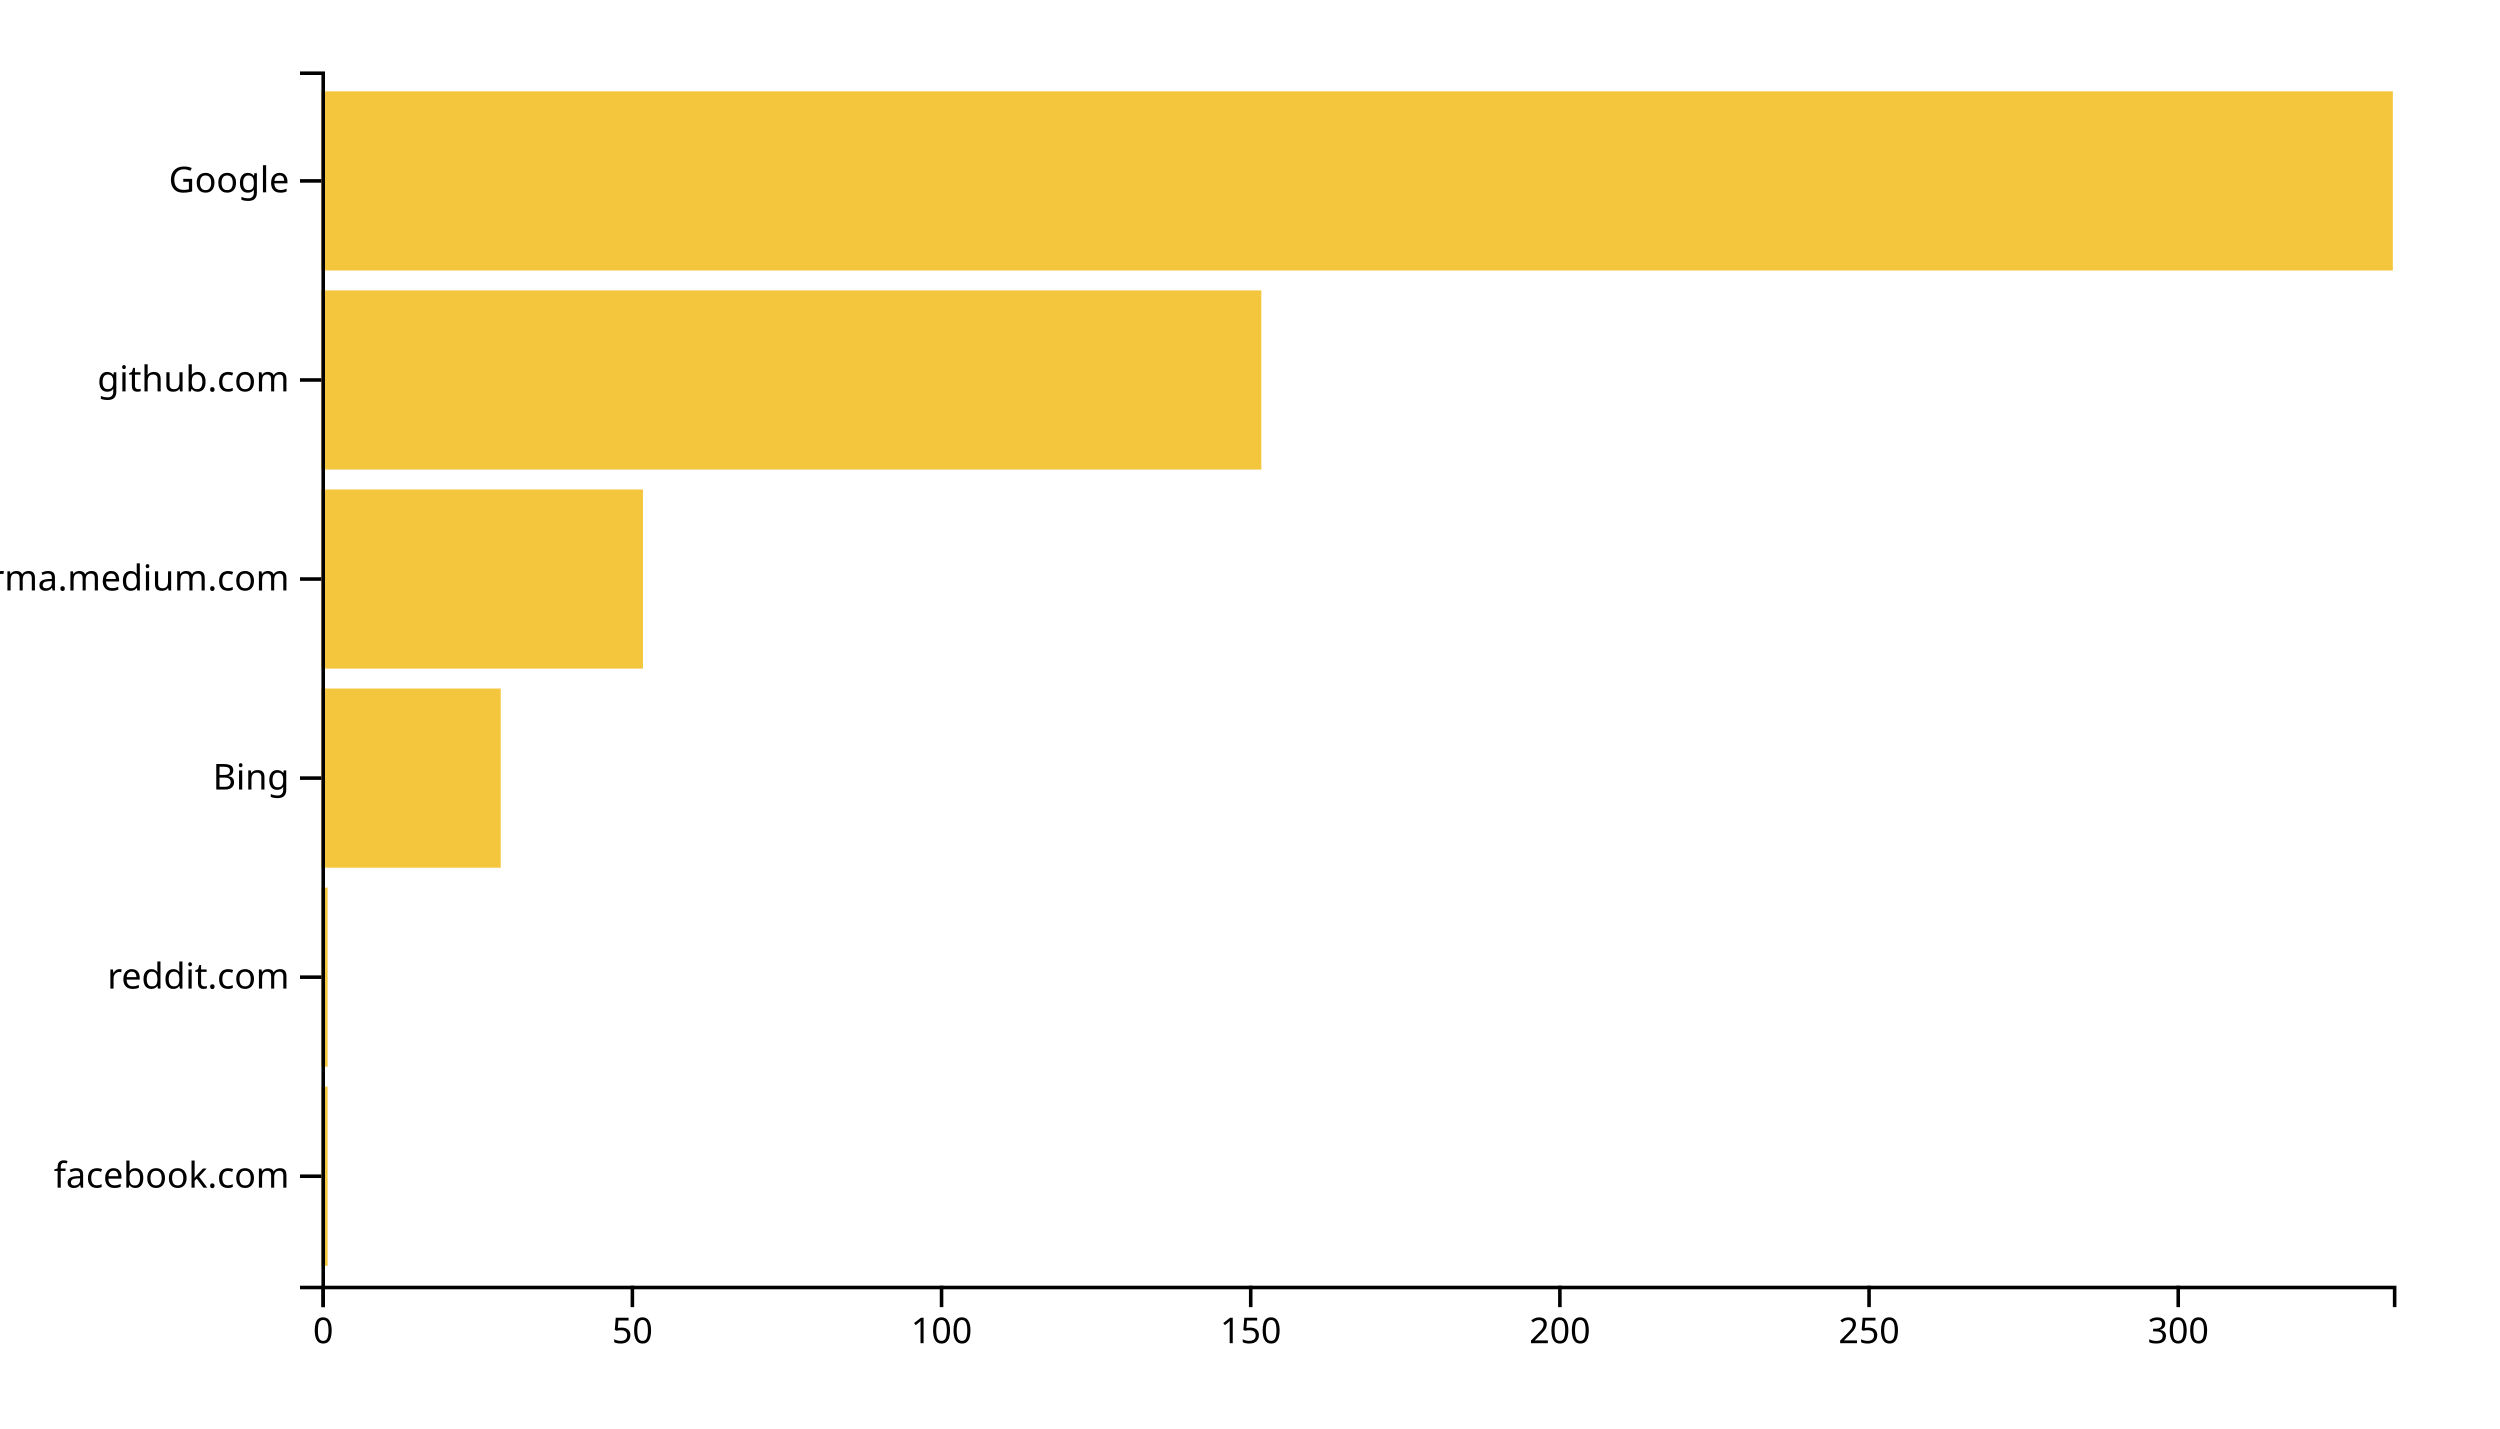
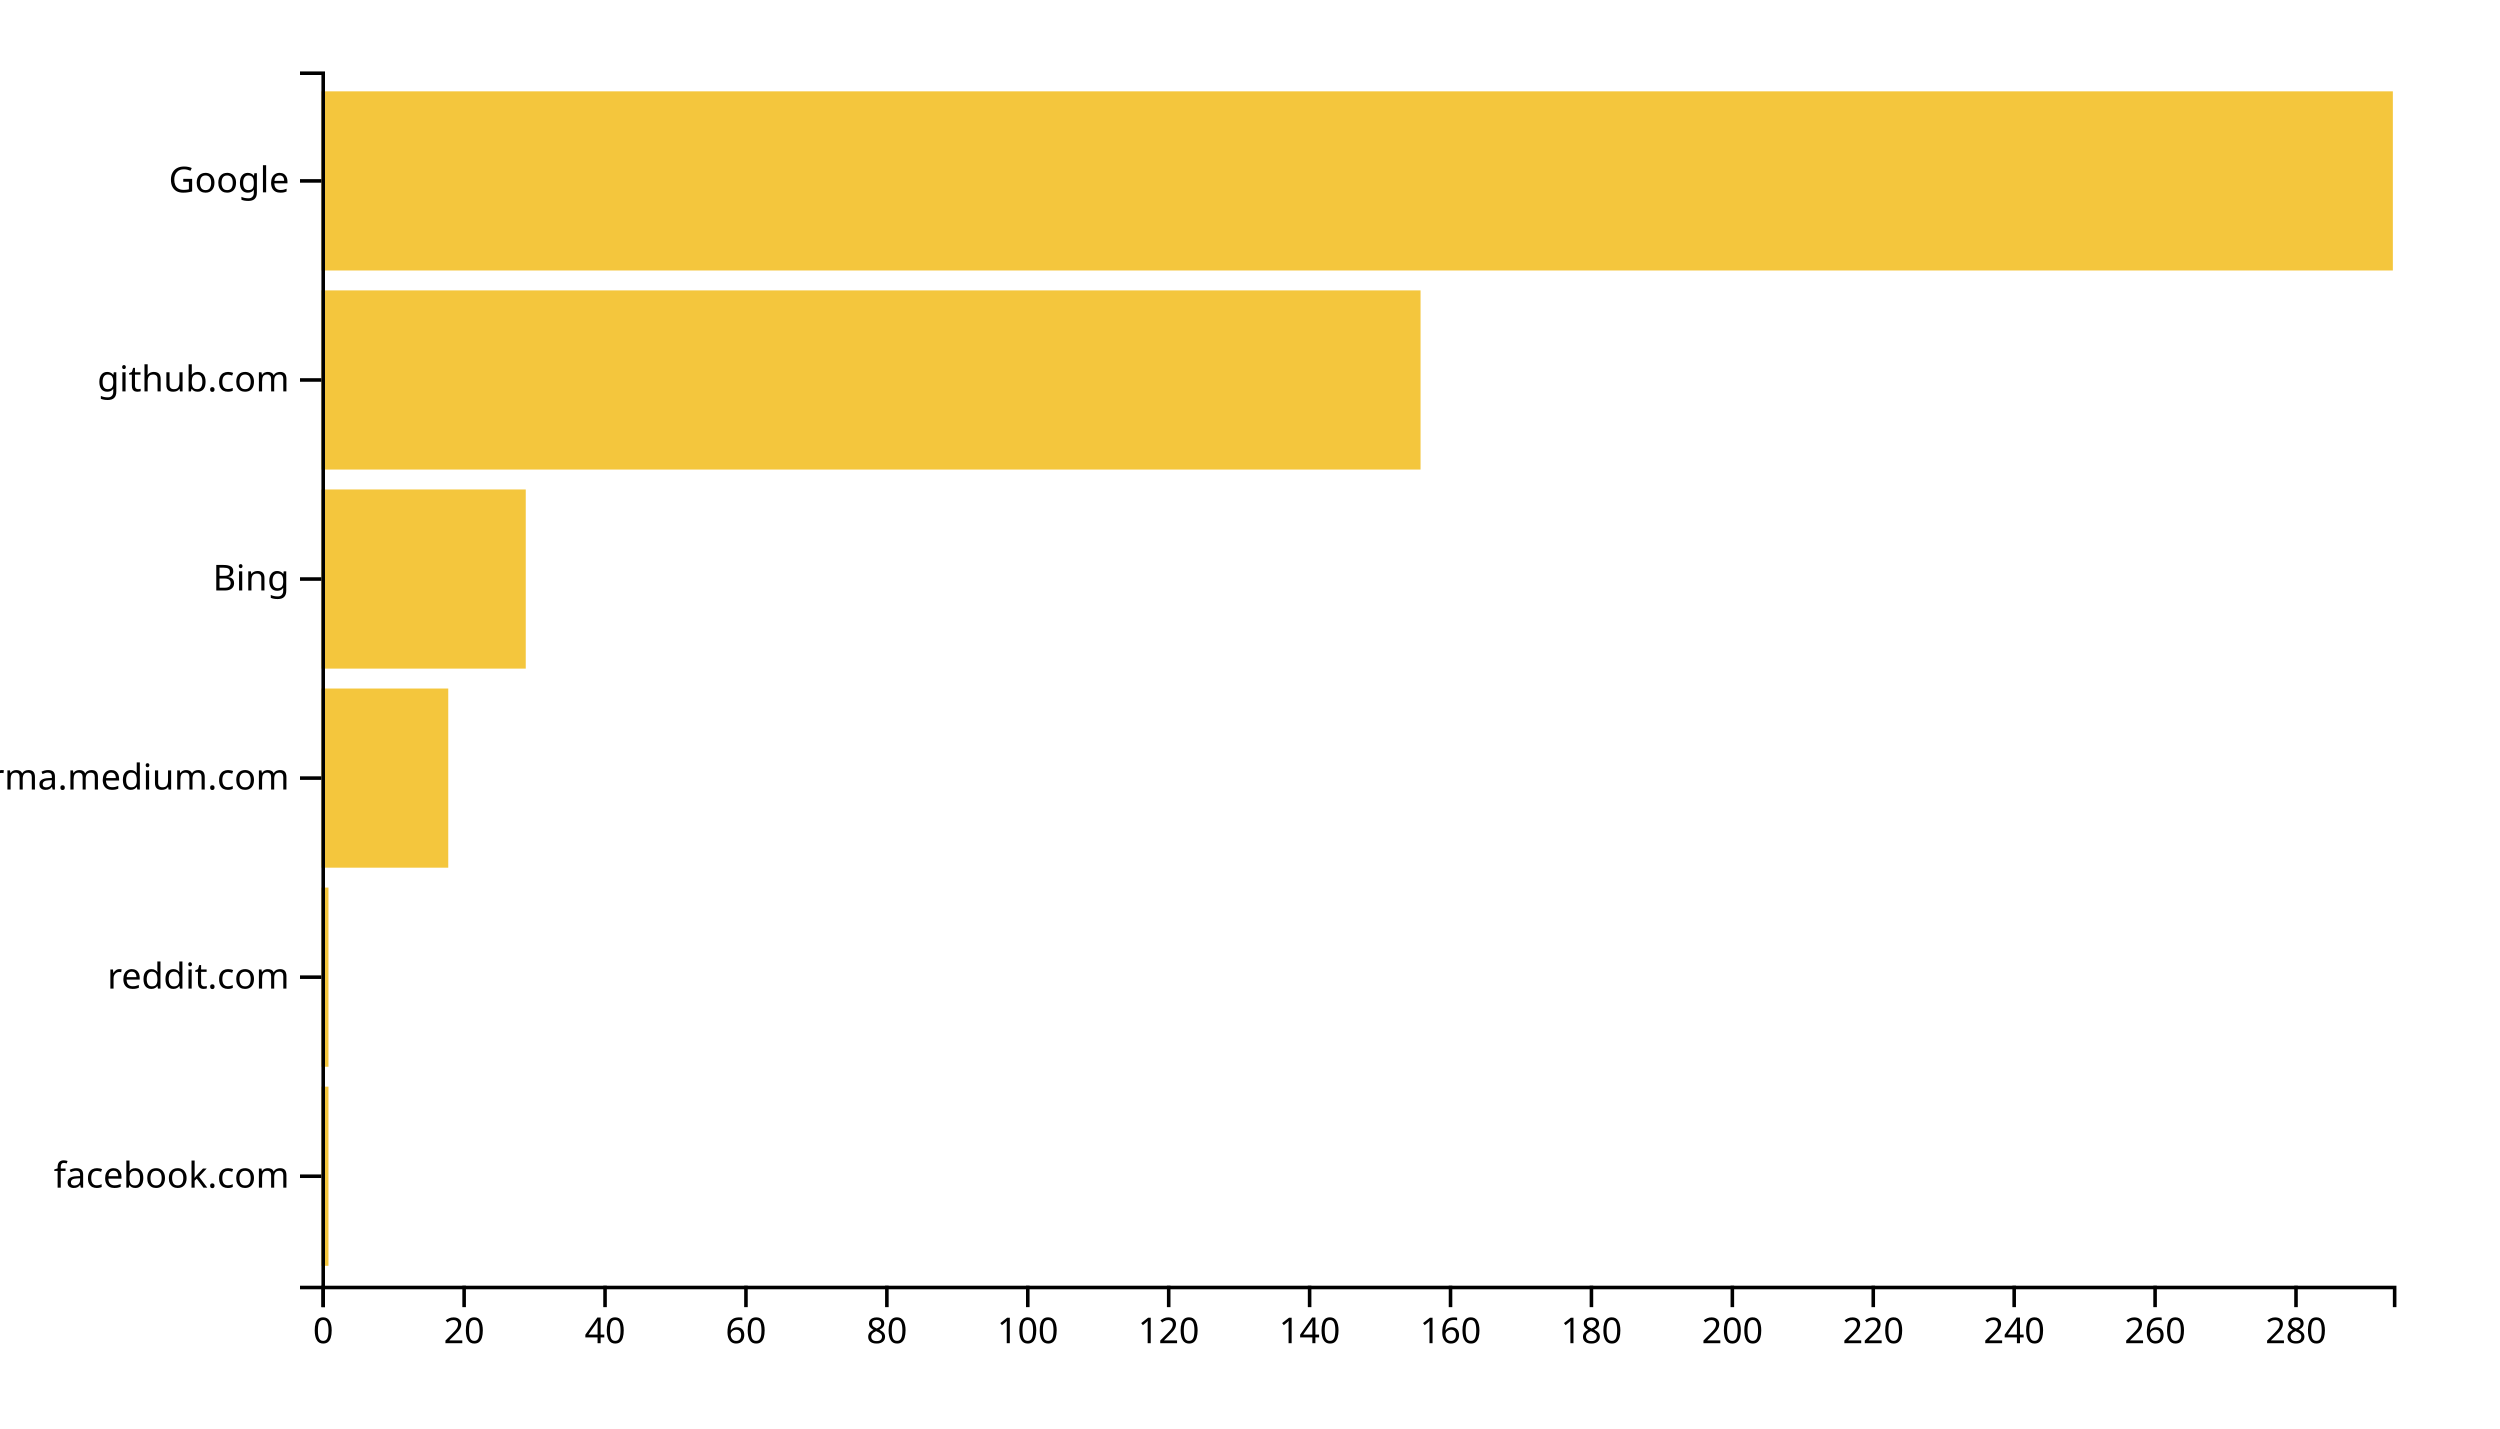
<svg xmlns="http://www.w3.org/2000/svg" width="700" height="400">
  <g transform="translate(90,20)">
-     <rect class="bar" width="1.731" y="284.262" height="50.164" style="fill: #f4c63d; text-anchor: end;" />
-     <rect class="bar" width="1.731" y="228.525" height="50.164" style="fill: #f4c63d; text-anchor: end;" />
-     <rect class="bar" width="50.209" y="172.787" height="50.164" style="fill: #f4c63d; text-anchor: end;" />
-     <rect class="bar" width="90.03" y="117.049" height="50.164" style="fill: #f4c63d; text-anchor: end;" />
-     <rect class="bar" width="263.164" y="61.311" height="50.164" style="fill: #f4c63d; text-anchor: end;" />
+     <rect class="bar" width="1.973" y="284.262" height="50.164" style="fill: #f4c63d; text-anchor: end;" />
+     <rect class="bar" width="1.973" y="228.525" height="50.164" style="fill: #f4c63d; text-anchor: end;" />
+     <rect class="bar" width="35.51" y="172.787" height="50.164" style="fill: #f4c63d; text-anchor: end;" />
+     <rect class="bar" width="57.211" y="117.049" height="50.164" style="fill: #f4c63d; text-anchor: end;" />
+     <rect class="bar" width="307.755" y="61.311" height="50.164" style="fill: #f4c63d; text-anchor: end;" />
    <rect class="bar" width="580" y="5.574" height="50.164" style="fill: #f4c63d; text-anchor: end;" />
    <g transform="translate(0,340)" fill="none" font-size="10" font-family="sans-serif" text-anchor="middle">
      <path class="domain" stroke="currentColor" d="M0.5,6V0.5H580.5V6" />
      <g class="tick" opacity="1" transform="translate(0.5,0)">
        <line stroke="currentColor" y2="6" />
        <text fill="currentColor" y="9" dy="0.71em">0</text>
      </g>
-       <g class="tick" opacity="1" transform="translate(87.06716,0)">
+       <g class="tick" opacity="1" transform="translate(39.95578,0)">
        <line stroke="currentColor" y2="6" />
-         <text fill="currentColor" y="9" dy="0.71em">50</text>
+         <text fill="currentColor" y="9" dy="0.71em">20</text>
      </g>
-       <g class="tick" opacity="1" transform="translate(173.6343,0)">
+       <g class="tick" opacity="1" transform="translate(79.41156,0)">
+         <line stroke="currentColor" y2="6" />
+         <text fill="currentColor" y="9" dy="0.71em">40</text>
+       </g>
+       <g class="tick" opacity="1" transform="translate(118.8673,0)">
+         <line stroke="currentColor" y2="6" />
+         <text fill="currentColor" y="9" dy="0.71em">60</text>
+       </g>
+       <g class="tick" opacity="1" transform="translate(158.3231,0)">
+         <line stroke="currentColor" y2="6" />
+         <text fill="currentColor" y="9" dy="0.71em">80</text>
+       </g>
+       <g class="tick" opacity="1" transform="translate(197.7789,0)">
        <line stroke="currentColor" y2="6" />
        <text fill="currentColor" y="9" dy="0.71em">100</text>
      </g>
-       <g class="tick" opacity="1" transform="translate(260.2015,0)">
+       <g class="tick" opacity="1" transform="translate(237.2347,0)">
        <line stroke="currentColor" y2="6" />
-         <text fill="currentColor" y="9" dy="0.71em">150</text>
+         <text fill="currentColor" y="9" dy="0.71em">120</text>
      </g>
-       <g class="tick" opacity="1" transform="translate(346.7687,0)">
+       <g class="tick" opacity="1" transform="translate(276.6905,0)">
+         <line stroke="currentColor" y2="6" />
+         <text fill="currentColor" y="9" dy="0.71em">140</text>
+       </g>
+       <g class="tick" opacity="1" transform="translate(316.1463,0)">
+         <line stroke="currentColor" y2="6" />
+         <text fill="currentColor" y="9" dy="0.71em">160</text>
+       </g>
+       <g class="tick" opacity="1" transform="translate(355.602,0)">
+         <line stroke="currentColor" y2="6" />
+         <text fill="currentColor" y="9" dy="0.71em">180</text>
+       </g>
+       <g class="tick" opacity="1" transform="translate(395.0578,0)">
        <line stroke="currentColor" y2="6" />
        <text fill="currentColor" y="9" dy="0.71em">200</text>
      </g>
-       <g class="tick" opacity="1" transform="translate(433.3358,0)">
+       <g class="tick" opacity="1" transform="translate(434.5136,0)">
        <line stroke="currentColor" y2="6" />
-         <text fill="currentColor" y="9" dy="0.71em">250</text>
+         <text fill="currentColor" y="9" dy="0.71em">220</text>
      </g>
-       <g class="tick" opacity="1" transform="translate(519.903,0)">
+       <g class="tick" opacity="1" transform="translate(473.9694,0)">
        <line stroke="currentColor" y2="6" />
-         <text fill="currentColor" y="9" dy="0.71em">300</text>
+         <text fill="currentColor" y="9" dy="0.71em">240</text>
+       </g>
+       <g class="tick" opacity="1" transform="translate(513.4252,0)">
+         <line stroke="currentColor" y2="6" />
+         <text fill="currentColor" y="9" dy="0.71em">260</text>
+       </g>
+       <g class="tick" opacity="1" transform="translate(552.881,0)">
+         <line stroke="currentColor" y2="6" />
+         <text fill="currentColor" y="9" dy="0.71em">280</text>
      </g>
    </g>
    <g fill="none" font-size="10" font-family="sans-serif" text-anchor="end">
      <path class="domain" stroke="currentColor" d="M-6,340.5H0.5V0.5H-6" />
      <g class="tick" opacity="1" transform="translate(0,309.3443)">
        <line stroke="currentColor" x2="-6" />
        <text fill="currentColor" x="-9" dy="0.32em">facebook.com</text>
      </g>
      <g class="tick" opacity="1" transform="translate(0,253.6066)">
        <line stroke="currentColor" x2="-6" />
        <text fill="currentColor" x="-9" dy="0.32em">reddit.com</text>
      </g>
      <g class="tick" opacity="1" transform="translate(0,197.8689)">
        <line stroke="currentColor" x2="-6" />
-         <text fill="currentColor" x="-9" dy="0.32em">Bing</text>
+         <text fill="currentColor" x="-9" dy="0.32em">xgirma.medium.com</text>
      </g>
      <g class="tick" opacity="1" transform="translate(0,142.1311)">
        <line stroke="currentColor" x2="-6" />
-         <text fill="currentColor" x="-9" dy="0.32em">xgirma.medium.com</text>
+         <text fill="currentColor" x="-9" dy="0.32em">Bing</text>
      </g>
      <g class="tick" opacity="1" transform="translate(0,86.39344)">
        <line stroke="currentColor" x2="-6" />
        <text fill="currentColor" x="-9" dy="0.32em">github.com</text>
      </g>
      <g class="tick" opacity="1" transform="translate(0,30.65574)">
        <line stroke="currentColor" x2="-6" />
        <text fill="currentColor" x="-9" dy="0.32em">Google</text>
      </g>
    </g>
  </g>
</svg>
